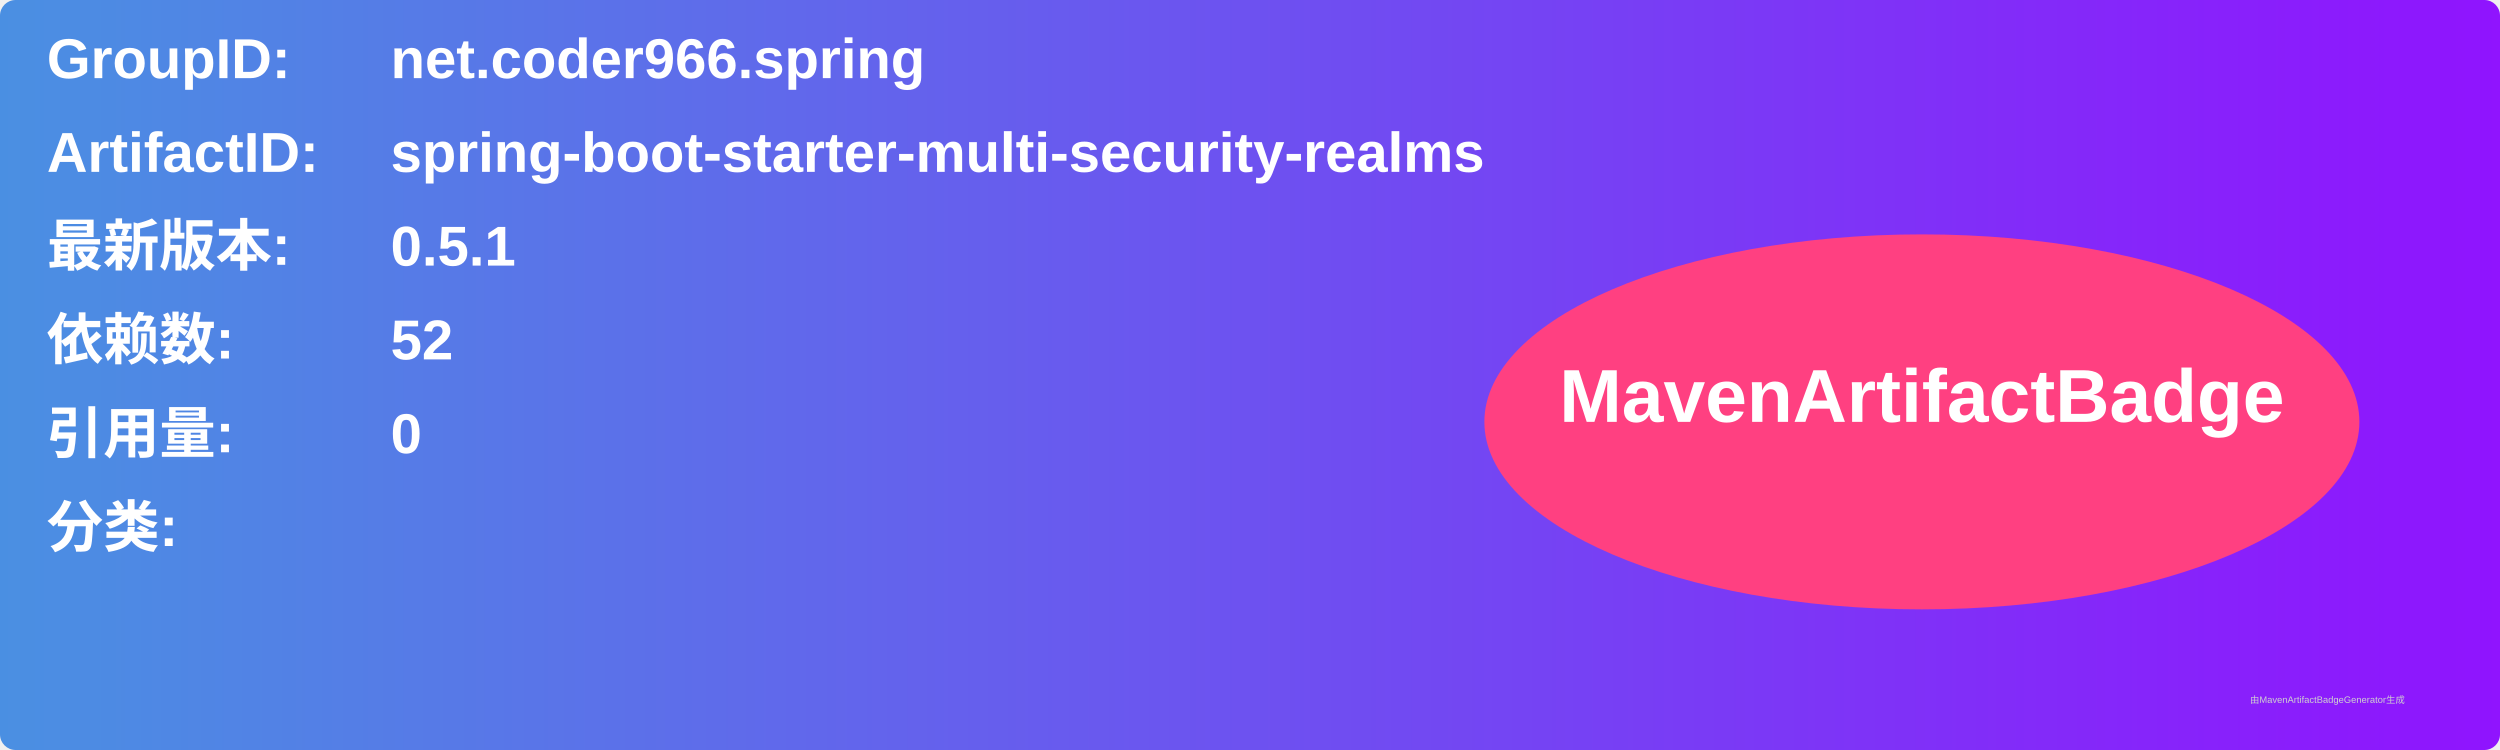
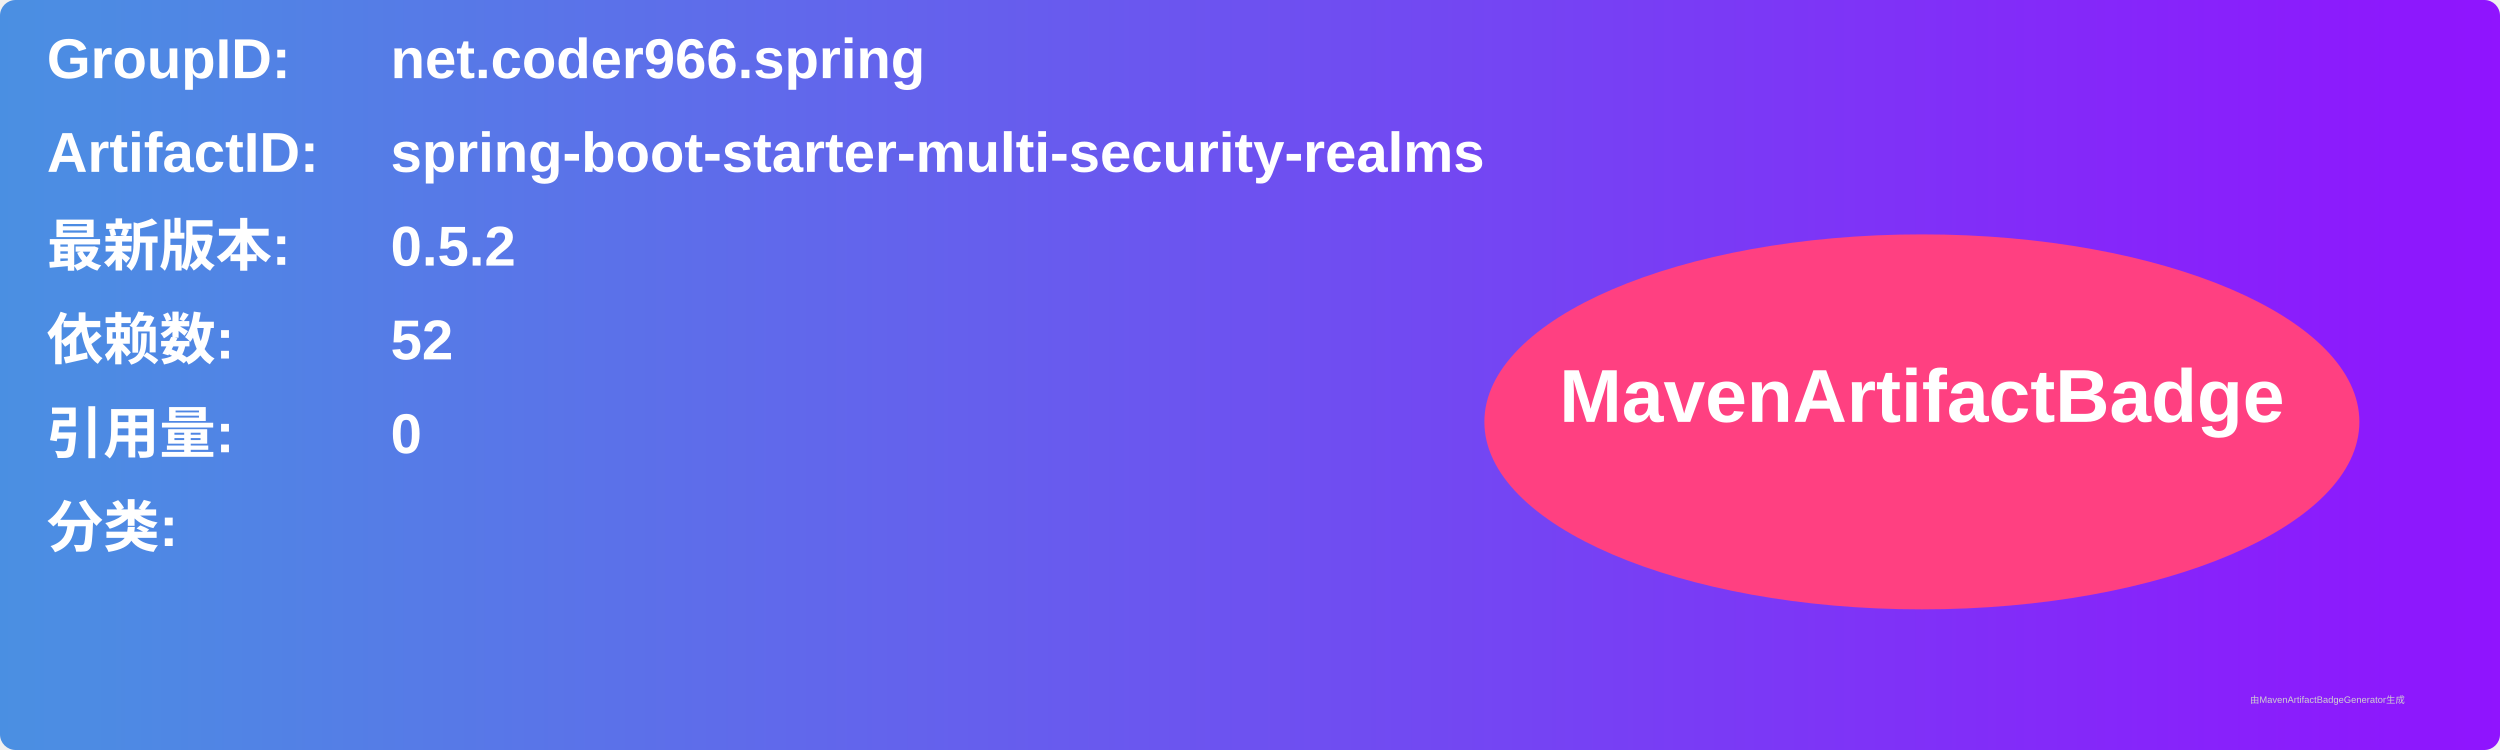
<svg xmlns="http://www.w3.org/2000/svg" width="800" height="240" viewBox="0 0 800 240">
  <linearGradient id="grad" x1="0%" y1="0%" x2="100%" y2="0%">
    <stop offset="0%" stop-color="#4a90e2" />
    <stop offset="100%" stop-color="#9013fe" />
  </linearGradient>
  <rect width="100%" height="100%" rx="5" ry="5" fill="url(#grad)" />
  <g transform="translate(15, 15)">
    <text x="0" y="10" font-family="Arial" font-size="18" fill="white" font-weight="bold" width="260">GroupID:</text>
    <text x="110" y="10" font-family="Arial" font-size="18" fill="white" font-weight="bold" width="460">net.coder966.spring</text>
    <text x="0" y="40" font-family="Arial" font-size="18" fill="white" font-weight="bold" width="260">ArtifactID:</text>
    <text x="110" y="40" font-family="Arial" font-size="18" fill="white" font-weight="bold" width="460">spring-boot-starter-multi-security-realms</text>
    <text x="0" y="70" font-family="Arial" font-size="18" fill="white" font-weight="bold">最新版本:</text>
    <text x="110" y="70" font-family="Arial" font-size="18" fill="white" font-weight="bold">
-       <tspan font-weight="bold">0.5.1</tspan>
+       <tspan font-weight="bold">0.5.2</tspan>
    </text>
    <text x="0" y="100" font-family="Arial" font-size="18" fill="white" font-weight="bold">依赖数: </text>
    <text x="110" y="100" font-family="Arial" font-size="18" fill="white">
      <tspan font-weight="bold">52</tspan>
    </text>
    <text x="0" y="130" font-family="Arial" font-size="18" fill="white" font-weight="bold">引用量: </text>
    <text x="110" y="130" font-family="Arial" font-size="18" fill="white">
      <tspan font-weight="bold">0</tspan>
    </text>
    <text x="0" y="160" font-family="Arial" font-size="18" fill="white" font-weight="bold">分类:</text>
    <text x="10" y="190" font-family="Arial" font-size="10" fill="white">
      <tspan font-weight="bold" />
    </text>
    <ellipse cx="600" cy="120" rx="140" ry="60" fill="#ff4081" />
    <text x="600" y="120" text-anchor="middle" font-family="Arial" font-size="24" fill="white" font-weight="bold">MavenArtifactBadge</text>
  </g>
  <text x="720" y="225" font-family="Arial" font-size="3" fill="#d0d0d0">由MavenArtifactBadgeGenerator生成</text>
</svg>
